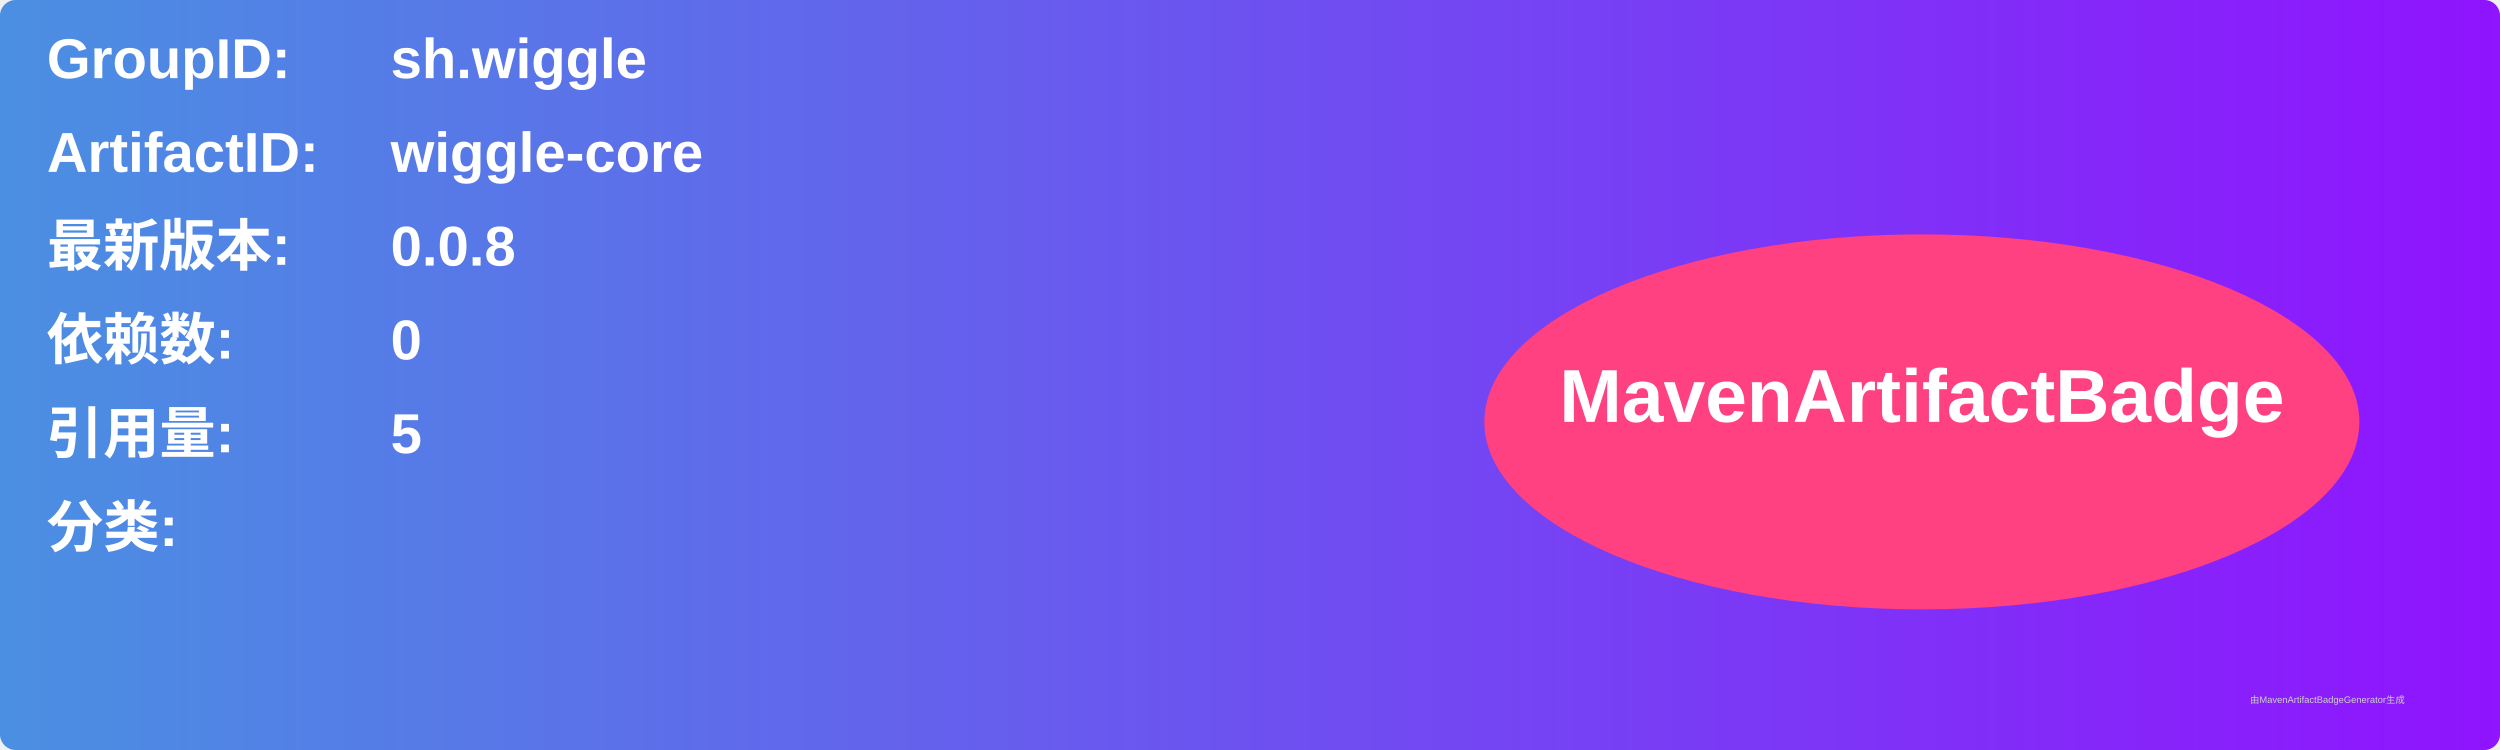
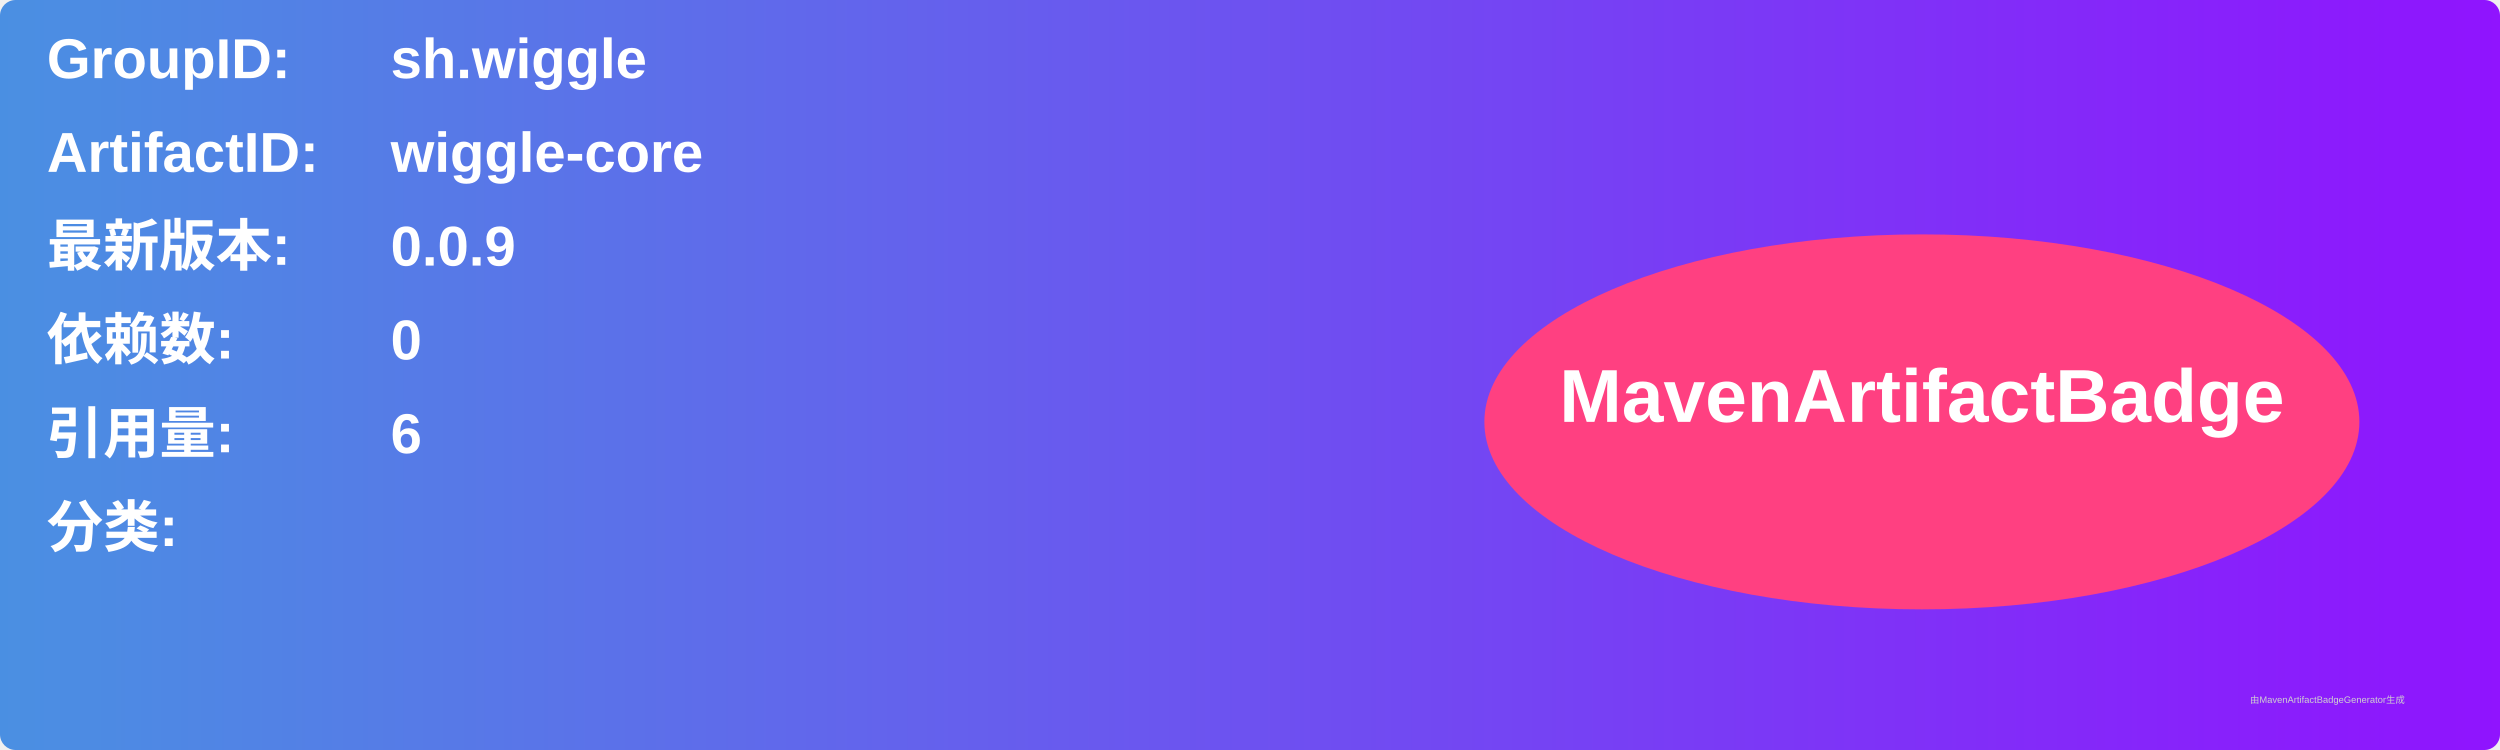
<svg xmlns="http://www.w3.org/2000/svg" width="800" height="240" viewBox="0 0 800 240">
  <linearGradient id="grad" x1="0%" y1="0%" x2="100%" y2="0%">
    <stop offset="0%" stop-color="#4a90e2" />
    <stop offset="100%" stop-color="#9013fe" />
  </linearGradient>
  <rect width="100%" height="100%" rx="5" ry="5" fill="url(#grad)" />
  <g transform="translate(15, 15)">
    <text x="0" y="10" font-family="Arial" font-size="18" fill="white" font-weight="bold" width="260">GroupID:</text>
    <text x="110" y="10" font-family="Arial" font-size="18" fill="white" font-weight="bold" width="460">sh.wiggle</text>
    <text x="0" y="40" font-family="Arial" font-size="18" fill="white" font-weight="bold" width="260">ArtifactID:</text>
    <text x="110" y="40" font-family="Arial" font-size="18" fill="white" font-weight="bold" width="460">wiggle-core</text>
    <text x="0" y="70" font-family="Arial" font-size="18" fill="white" font-weight="bold">最新版本:</text>
    <text x="110" y="70" font-family="Arial" font-size="18" fill="white" font-weight="bold">
-       <tspan font-weight="bold">0.0.8</tspan>
+       <tspan font-weight="bold">0.0.9</tspan>
    </text>
    <text x="0" y="100" font-family="Arial" font-size="18" fill="white" font-weight="bold">依赖数: </text>
    <text x="110" y="100" font-family="Arial" font-size="18" fill="white">
      <tspan font-weight="bold">0</tspan>
    </text>
    <text x="0" y="130" font-family="Arial" font-size="18" fill="white" font-weight="bold">引用量: </text>
    <text x="110" y="130" font-family="Arial" font-size="18" fill="white">
-       <tspan font-weight="bold">5</tspan>
+       <tspan font-weight="bold">6</tspan>
    </text>
    <text x="0" y="160" font-family="Arial" font-size="18" fill="white" font-weight="bold">分类:</text>
    <text x="10" y="190" font-family="Arial" font-size="10" fill="white">
      <tspan font-weight="bold" />
    </text>
    <ellipse cx="600" cy="120" rx="140" ry="60" fill="#ff4081" />
    <text x="600" y="120" text-anchor="middle" font-family="Arial" font-size="24" fill="white" font-weight="bold">MavenArtifactBadge</text>
  </g>
  <text x="720" y="225" font-family="Arial" font-size="3" fill="#d0d0d0">由MavenArtifactBadgeGenerator生成</text>
</svg>
